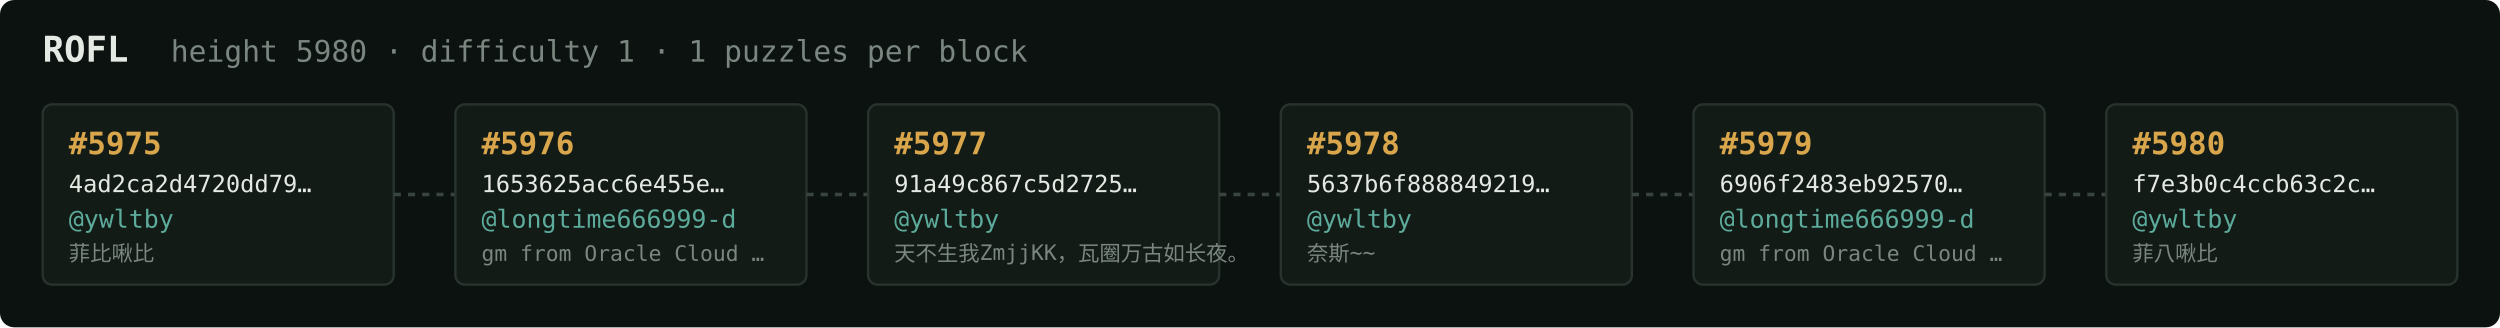
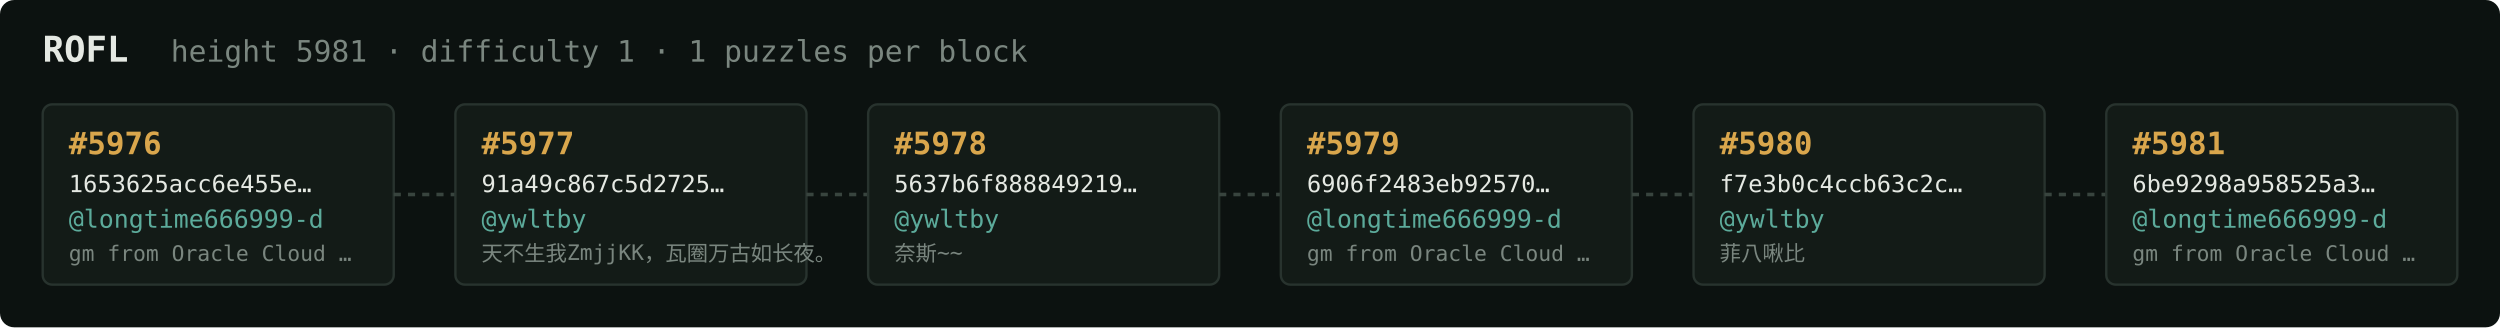
<svg xmlns="http://www.w3.org/2000/svg" width="1054" height="138" viewBox="0 0 1054 138" font-family="ui-monospace,SFMono-Regular,Menlo,monospace">
  <rect fill="#0c1210" width="1054" height="138" rx="6" />
  <text x="18" y="26" fill="#e5e9e3" font-size="15" font-weight="700">ROFL</text>
-   <text x="72" y="26" fill="#7a867f" font-size="12.5">height 5980 · difficulty 1 · 1 puzzles per block</text>
+   <text x="72" y="26" fill="#7a867f" font-size="12.5">height 5981 · difficulty 1 · 1 puzzles per block</text>
  <rect x="18" y="44" width="148" height="76" rx="4" fill="#131b17" stroke="#28332e" stroke-width="1" />
-   <text x="29" y="65" fill="#d9a64c" font-size="13" font-weight="700">#5975</text>
-   <text x="29" y="81" fill="#e5e9e3" font-size="10">4ad2ca2d4720dd79…</text>
-   <text x="29" y="96" fill="#5cab9b" font-size="10.5">@ywltby</text>
-   <text x="29" y="110" fill="#7a867f" font-size="9">菲比啾比</text>
+   <text x="29" y="65" fill="#d9a64c" font-size="13" font-weight="700">#5976</text>
+   <text x="29" y="81" fill="#e5e9e3" font-size="10">1653625acc6e455e…</text>
+   <text x="29" y="96" fill="#5cab9b" font-size="10.5">@longtime666999-d</text>
+   <text x="29" y="110" fill="#7a867f" font-size="9">gm from Oracle Cloud …</text>
  <line x1="166" y1="82.0" x2="192" y2="82.0" stroke="#38443e" stroke-width="1.5" stroke-dasharray="3 3" />
  <rect x="192" y="44" width="148" height="76" rx="4" fill="#131b17" stroke="#28332e" stroke-width="1" />
-   <text x="203" y="65" fill="#d9a64c" font-size="13" font-weight="700">#5976</text>
-   <text x="203" y="81" fill="#e5e9e3" font-size="10">1653625acc6e455e…</text>
-   <text x="203" y="96" fill="#5cab9b" font-size="10.5">@longtime666999-d</text>
-   <text x="203" y="110" fill="#7a867f" font-size="9">gm from Oracle Cloud …</text>
+   <text x="203" y="65" fill="#d9a64c" font-size="13" font-weight="700">#5977</text>
+   <text x="203" y="81" fill="#e5e9e3" font-size="10">91a49c867c5d2725…</text>
+   <text x="203" y="96" fill="#5cab9b" font-size="10.5">@ywltby</text>
+   <text x="203" y="110" fill="#7a867f" font-size="9">天不生我ZmjjKK，瓦圈万古如长夜。</text>
  <line x1="340" y1="82.0" x2="366" y2="82.0" stroke="#38443e" stroke-width="1.5" stroke-dasharray="3 3" />
  <rect x="366" y="44" width="148" height="76" rx="4" fill="#131b17" stroke="#28332e" stroke-width="1" />
-   <text x="377" y="65" fill="#d9a64c" font-size="13" font-weight="700">#5977</text>
-   <text x="377" y="81" fill="#e5e9e3" font-size="10">91a49c867c5d2725…</text>
+   <text x="377" y="65" fill="#d9a64c" font-size="13" font-weight="700">#5978</text>
+   <text x="377" y="81" fill="#e5e9e3" font-size="10">5637b6f888849219…</text>
  <text x="377" y="96" fill="#5cab9b" font-size="10.5">@ywltby</text>
-   <text x="377" y="110" fill="#7a867f" font-size="9">天不生我ZmjjKK，瓦圈万古如长夜。</text>
+   <text x="377" y="110" fill="#7a867f" font-size="9">奈斯~~</text>
  <line x1="514" y1="82.0" x2="540" y2="82.0" stroke="#38443e" stroke-width="1.5" stroke-dasharray="3 3" />
  <rect x="540" y="44" width="148" height="76" rx="4" fill="#131b17" stroke="#28332e" stroke-width="1" />
-   <text x="551" y="65" fill="#d9a64c" font-size="13" font-weight="700">#5978</text>
-   <text x="551" y="81" fill="#e5e9e3" font-size="10">5637b6f888849219…</text>
-   <text x="551" y="96" fill="#5cab9b" font-size="10.5">@ywltby</text>
-   <text x="551" y="110" fill="#7a867f" font-size="9">奈斯~~</text>
+   <text x="551" y="65" fill="#d9a64c" font-size="13" font-weight="700">#5979</text>
+   <text x="551" y="81" fill="#e5e9e3" font-size="10">6906f2483eb92570…</text>
+   <text x="551" y="96" fill="#5cab9b" font-size="10.5">@longtime666999-d</text>
+   <text x="551" y="110" fill="#7a867f" font-size="9">gm from Oracle Cloud …</text>
  <line x1="688" y1="82.0" x2="714" y2="82.0" stroke="#38443e" stroke-width="1.5" stroke-dasharray="3 3" />
  <rect x="714" y="44" width="148" height="76" rx="4" fill="#131b17" stroke="#28332e" stroke-width="1" />
-   <text x="725" y="65" fill="#d9a64c" font-size="13" font-weight="700">#5979</text>
-   <text x="725" y="81" fill="#e5e9e3" font-size="10">6906f2483eb92570…</text>
-   <text x="725" y="96" fill="#5cab9b" font-size="10.5">@longtime666999-d</text>
-   <text x="725" y="110" fill="#7a867f" font-size="9">gm from Oracle Cloud …</text>
+   <text x="725" y="65" fill="#d9a64c" font-size="13" font-weight="700">#5980</text>
+   <text x="725" y="81" fill="#e5e9e3" font-size="10">f7e3b0c4ccb63c2c…</text>
+   <text x="725" y="96" fill="#5cab9b" font-size="10.5">@ywltby</text>
+   <text x="725" y="110" fill="#7a867f" font-size="9">菲八啾比</text>
  <line x1="862" y1="82.0" x2="888" y2="82.0" stroke="#38443e" stroke-width="1.5" stroke-dasharray="3 3" />
  <rect x="888" y="44" width="148" height="76" rx="4" fill="#131b17" stroke="#28332e" stroke-width="1" />
-   <text x="899" y="65" fill="#d9a64c" font-size="13" font-weight="700">#5980</text>
-   <text x="899" y="81" fill="#e5e9e3" font-size="10">f7e3b0c4ccb63c2c…</text>
-   <text x="899" y="96" fill="#5cab9b" font-size="10.5">@ywltby</text>
-   <text x="899" y="110" fill="#7a867f" font-size="9">菲八啾比</text>
+   <text x="899" y="65" fill="#d9a64c" font-size="13" font-weight="700">#5981</text>
+   <text x="899" y="81" fill="#e5e9e3" font-size="10">6be9298a958525a3…</text>
+   <text x="899" y="96" fill="#5cab9b" font-size="10.5">@longtime666999-d</text>
+   <text x="899" y="110" fill="#7a867f" font-size="9">gm from Oracle Cloud …</text>
</svg>
